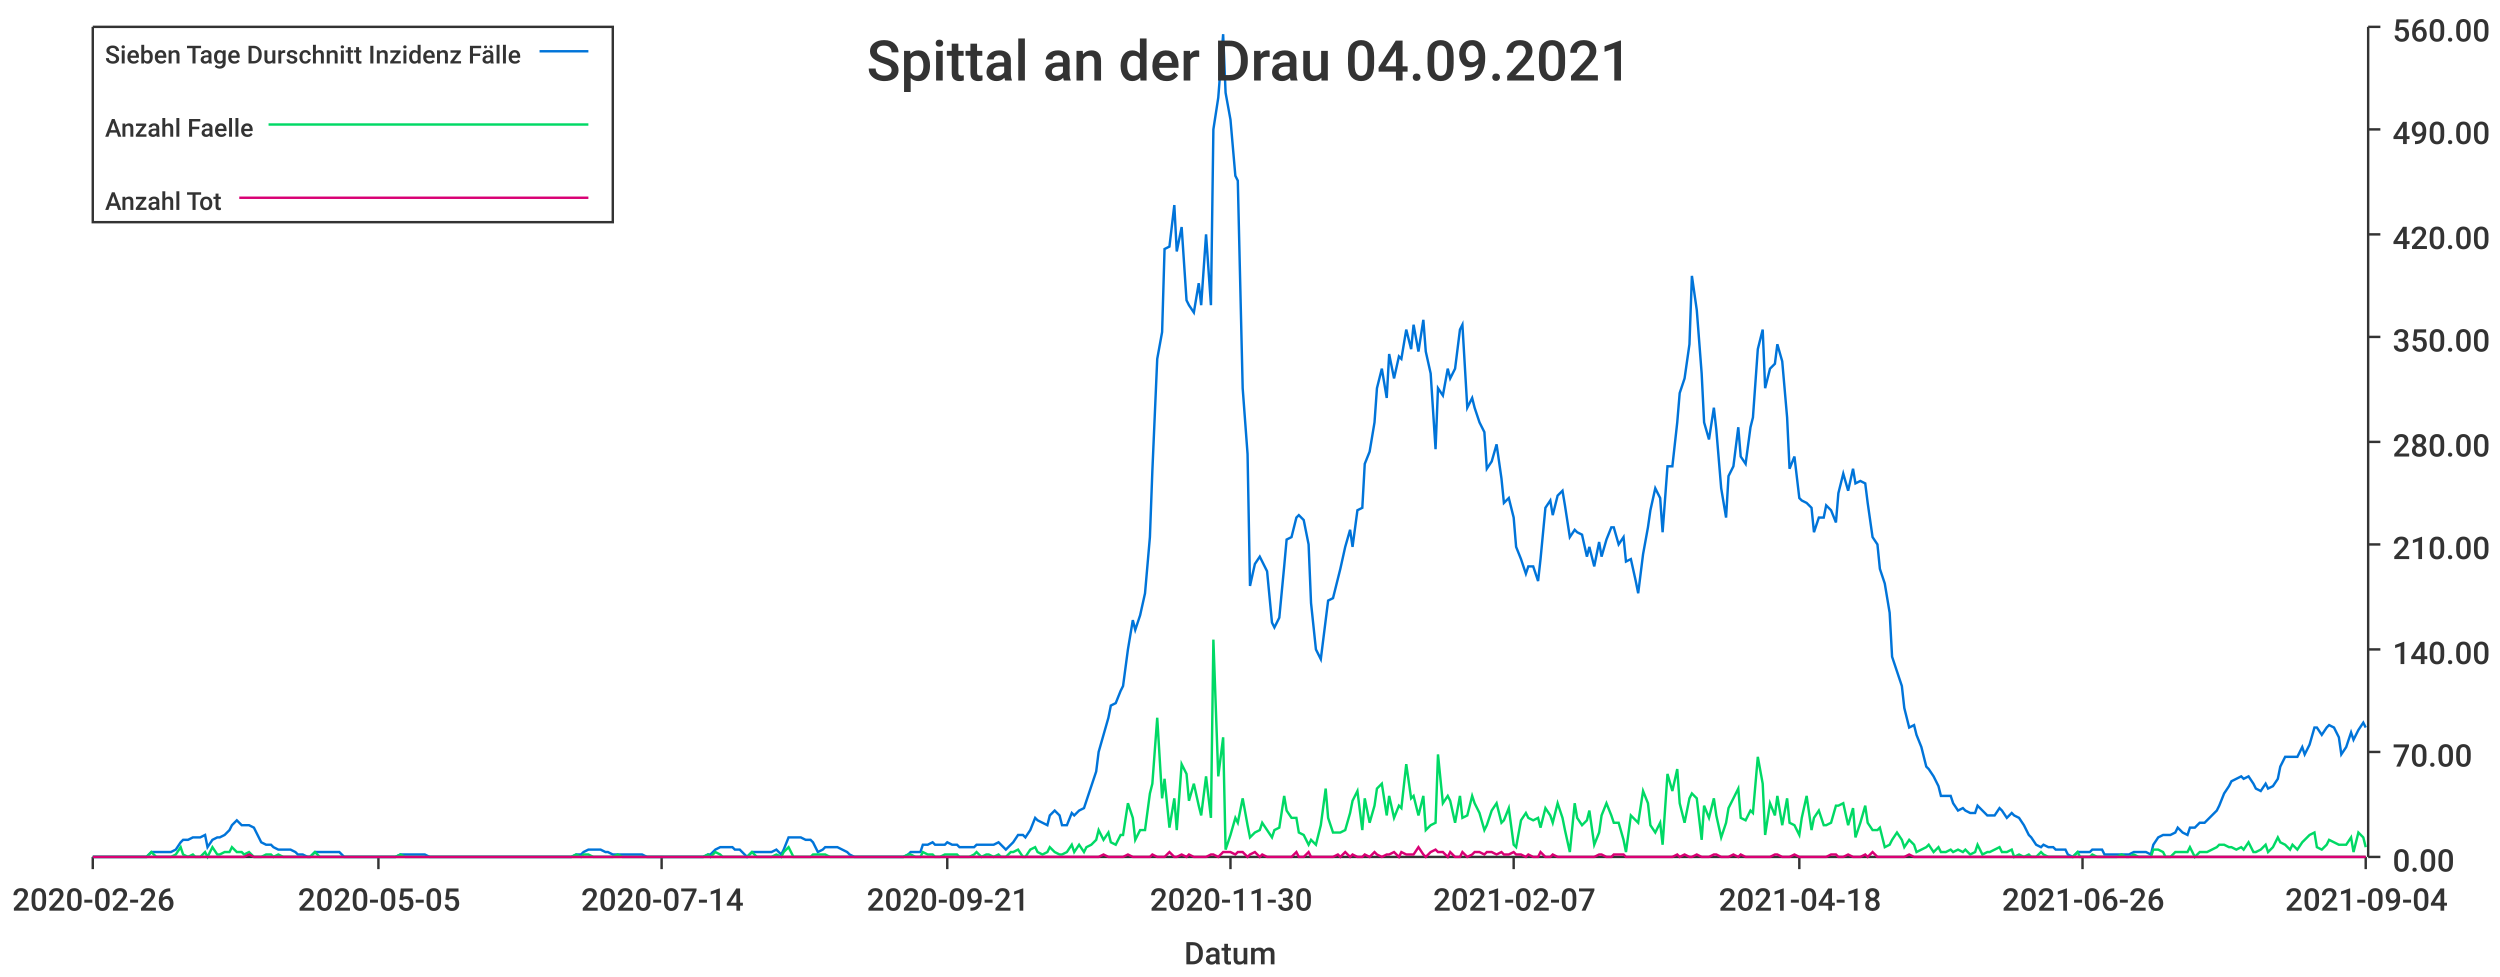
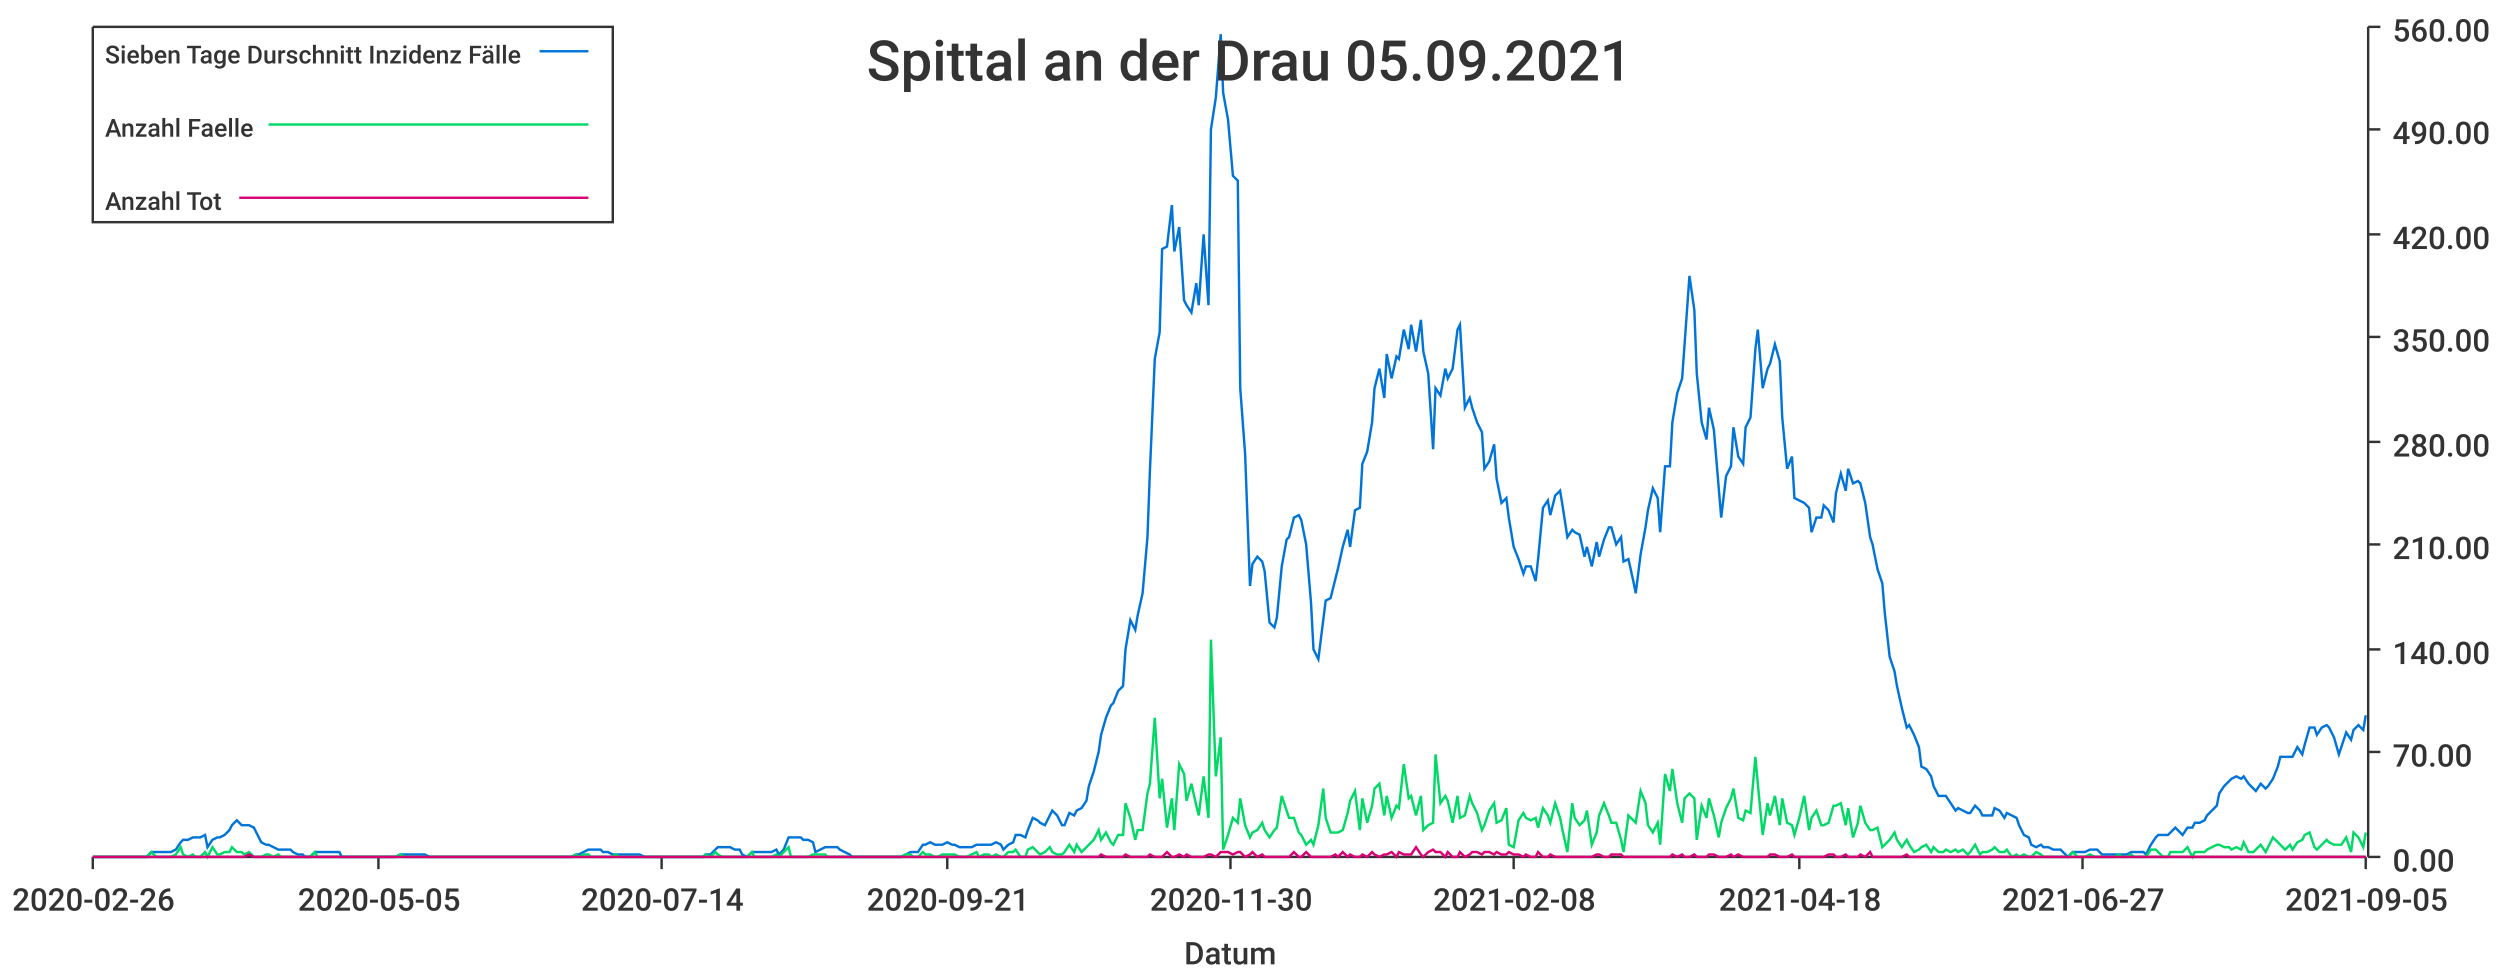
<svg xmlns="http://www.w3.org/2000/svg" width="1024" height="400">\n<path d="M 0 0 L 1024 0 L 1024 400 L 0 400 L 0 0" style="stroke-width:0;stroke:rgba(255,255,255,1.0);fill:rgba(255,255,255,1.0)" />
  <path d="M 38 11 L 969 11 L 969 351 L 38 351 L 38 11" style="stroke-width:0;stroke:rgba(255,255,255,1.0);fill:rgba(255,255,255,1.0)" />
  <path d="M 38 351 L 969 351" style="stroke-width:1;stroke:rgba(51,51,51,1.0);fill:none" />
  <path d="M 38 351 L 38 356" style="stroke-width:1;stroke:rgba(51,51,51,1.0);fill:none" />
  <text x="5" y="373" style="stroke-width:0;stroke:none;fill:rgba(51,51,51,1.0);font-size:12.8px;font-family:'Roboto Medium',sans-serif">2020-02-26</text>
  <path d="M 155 351 L 155 356" style="stroke-width:1;stroke:rgba(51,51,51,1.0);fill:none" />
  <text x="122" y="373" style="stroke-width:0;stroke:none;fill:rgba(51,51,51,1.0);font-size:12.8px;font-family:'Roboto Medium',sans-serif">2020-05-05</text>
  <path d="M 271 351 L 271 356" style="stroke-width:1;stroke:rgba(51,51,51,1.0);fill:none" />
  <text x="238" y="373" style="stroke-width:0;stroke:none;fill:rgba(51,51,51,1.0);font-size:12.8px;font-family:'Roboto Medium',sans-serif">2020-07-14</text>
  <path d="M 388 351 L 388 356" style="stroke-width:1;stroke:rgba(51,51,51,1.0);fill:none" />
  <text x="355" y="373" style="stroke-width:0;stroke:none;fill:rgba(51,51,51,1.0);font-size:12.8px;font-family:'Roboto Medium',sans-serif">2020-09-21</text>
  <path d="M 504 351 L 504 356" style="stroke-width:1;stroke:rgba(51,51,51,1.0);fill:none" />
  <text x="471" y="373" style="stroke-width:0;stroke:none;fill:rgba(51,51,51,1.0);font-size:12.8px;font-family:'Roboto Medium',sans-serif">2020-11-30</text>
  <path d="M 620 351 L 620 356" style="stroke-width:1;stroke:rgba(51,51,51,1.0);fill:none" />
-   <text x="587" y="373" style="stroke-width:0;stroke:none;fill:rgba(51,51,51,1.0);font-size:12.8px;font-family:'Roboto Medium',sans-serif">2021-02-07</text>
+   <text x="587" y="373" style="stroke-width:0;stroke:none;fill:rgba(51,51,51,1.0);font-size:12.8px;font-family:'Roboto Medium',sans-serif">2021-02-08</text>
  <path d="M 737 351 L 737 356" style="stroke-width:1;stroke:rgba(51,51,51,1.0);fill:none" />
  <text x="704" y="373" style="stroke-width:0;stroke:none;fill:rgba(51,51,51,1.0);font-size:12.8px;font-family:'Roboto Medium',sans-serif">2021-04-18</text>
  <path d="M 853 351 L 853 356" style="stroke-width:1;stroke:rgba(51,51,51,1.0);fill:none" />
-   <text x="820" y="373" style="stroke-width:0;stroke:none;fill:rgba(51,51,51,1.0);font-size:12.8px;font-family:'Roboto Medium',sans-serif">2021-06-26</text>
+   <text x="820" y="373" style="stroke-width:0;stroke:none;fill:rgba(51,51,51,1.0);font-size:12.8px;font-family:'Roboto Medium',sans-serif">2021-06-27</text>
  <path d="M 969 351 L 969 356" style="stroke-width:1;stroke:rgba(51,51,51,1.0);fill:none" />
-   <text x="936" y="373" style="stroke-width:0;stroke:none;fill:rgba(51,51,51,1.0);font-size:12.8px;font-family:'Roboto Medium',sans-serif">2021-09-04</text>
+   <text x="936" y="373" style="stroke-width:0;stroke:none;fill:rgba(51,51,51,1.0);font-size:12.8px;font-family:'Roboto Medium',sans-serif">2021-09-05</text>
  <text x="485" y="395" style="stroke-width:0;stroke:none;fill:rgba(51,51,51,1.0);font-size:12.8px;font-family:'Roboto Medium',sans-serif">Datum</text>
  <path d="M 970 351 L 970 11" style="stroke-width:1;stroke:rgba(51,51,51,1.0);fill:none" />
  <path d="M 970 351 L 975 351" style="stroke-width:1;stroke:rgba(51,51,51,1.0);fill:none" />
  <text x="980" y="357" style="stroke-width:0;stroke:none;fill:rgba(51,51,51,1.0);font-size:12.8px;font-family:'Roboto Medium',sans-serif">0.00</text>
  <path d="M 970 308 L 975 308" style="stroke-width:1;stroke:rgba(51,51,51,1.0);fill:none" />
  <text x="980" y="314" style="stroke-width:0;stroke:none;fill:rgba(51,51,51,1.0);font-size:12.8px;font-family:'Roboto Medium',sans-serif">70.00</text>
  <path d="M 970 266 L 975 266" style="stroke-width:1;stroke:rgba(51,51,51,1.0);fill:none" />
  <text x="980" y="272" style="stroke-width:0;stroke:none;fill:rgba(51,51,51,1.0);font-size:12.8px;font-family:'Roboto Medium',sans-serif">140.00</text>
  <path d="M 970 223 L 975 223" style="stroke-width:1;stroke:rgba(51,51,51,1.0);fill:none" />
  <text x="980" y="229" style="stroke-width:0;stroke:none;fill:rgba(51,51,51,1.0);font-size:12.8px;font-family:'Roboto Medium',sans-serif">210.00</text>
  <path d="M 970 181 L 975 181" style="stroke-width:1;stroke:rgba(51,51,51,1.0);fill:none" />
  <text x="980" y="187" style="stroke-width:0;stroke:none;fill:rgba(51,51,51,1.0);font-size:12.8px;font-family:'Roboto Medium',sans-serif">280.00</text>
  <path d="M 970 138 L 975 138" style="stroke-width:1;stroke:rgba(51,51,51,1.0);fill:none" />
  <text x="980" y="144" style="stroke-width:0;stroke:none;fill:rgba(51,51,51,1.0);font-size:12.8px;font-family:'Roboto Medium',sans-serif">350.00</text>
  <path d="M 970 96 L 975 96" style="stroke-width:1;stroke:rgba(51,51,51,1.0);fill:none" />
  <text x="980" y="102" style="stroke-width:0;stroke:none;fill:rgba(51,51,51,1.0);font-size:12.8px;font-family:'Roboto Medium',sans-serif">420.00</text>
  <path d="M 970 53 L 975 53" style="stroke-width:1;stroke:rgba(51,51,51,1.0);fill:none" />
  <text x="980" y="59" style="stroke-width:0;stroke:none;fill:rgba(51,51,51,1.0);font-size:12.8px;font-family:'Roboto Medium',sans-serif">490.00</text>
  <path d="M 970 11 L 975 11" style="stroke-width:1;stroke:rgba(51,51,51,1.0);fill:none" />
  <text x="980" y="17" style="stroke-width:0;stroke:none;fill:rgba(51,51,51,1.0);font-size:12.8px;font-family:'Roboto Medium',sans-serif">560.00</text>
-   <path d="M 38 351 L 40 351 L 42 351 L 44 351 L 45 351 L 47 351 L 49 351 L 50 351 L 52 351 L 54 351 L 55 351 L 57 351 L 59 351 L 60 351 L 62 349 L 64 349 L 65 349 L 67 349 L 69 349 L 70 349 L 72 348 L 74 345 L 75 344 L 77 344 L 79 343 L 80 343 L 82 343 L 84 342 L 85 347 L 87 344 L 89 343 L 90 343 L 92 342 L 94 340 L 95 338 L 97 336 L 99 338 L 100 338 L 102 338 L 104 339 L 105 341 L 107 345 L 109 346 L 111 346 L 112 347 L 114 348 L 116 348 L 117 348 L 119 348 L 121 349 L 122 350 L 124 350 L 126 351 L 127 351 L 129 349 L 131 349 L 132 349 L 134 349 L 136 349 L 137 349 L 139 349 L 141 351 L 142 351 L 144 351 L 146 351 L 147 351 L 149 351 L 151 351 L 152 351 L 154 351 L 156 351 L 157 351 L 159 351 L 161 351 L 162 351 L 164 350 L 166 350 L 167 350 L 169 350 L 171 350 L 172 350 L 174 350 L 176 351 L 177 351 L 179 351 L 181 351 L 183 351 L 184 351 L 186 351 L 188 351 L 189 351 L 191 351 L 193 351 L 194 351 L 196 351 L 198 351 L 199 351 L 201 351 L 203 351 L 204 351 L 206 351 L 208 351 L 209 351 L 211 351 L 213 351 L 214 351 L 216 351 L 218 351 L 219 351 L 221 351 L 223 351 L 224 351 L 226 351 L 228 351 L 229 351 L 231 351 L 233 351 L 234 351 L 236 350 L 238 350 L 239 349 L 241 348 L 243 348 L 244 348 L 246 348 L 248 349 L 249 349 L 251 350 L 253 350 L 255 350 L 256 350 L 258 350 L 260 350 L 261 350 L 263 350 L 265 351 L 266 351 L 268 351 L 270 351 L 271 351 L 273 351 L 275 351 L 276 351 L 278 351 L 280 351 L 281 351 L 283 351 L 285 351 L 286 351 L 288 351 L 290 350 L 291 350 L 293 348 L 295 347 L 296 347 L 298 347 L 300 347 L 301 348 L 303 348 L 305 350 L 306 351 L 308 349 L 310 349 L 311 349 L 313 349 L 315 349 L 316 349 L 318 348 L 320 350 L 321 348 L 323 343 L 325 343 L 327 343 L 328 343 L 330 344 L 332 344 L 333 345 L 335 349 L 337 348 L 338 347 L 340 347 L 342 347 L 343 347 L 345 348 L 347 349 L 348 350 L 350 351 L 352 351 L 353 351 L 355 351 L 357 351 L 358 351 L 360 351 L 362 351 L 363 351 L 365 351 L 367 351 L 368 351 L 370 351 L 372 350 L 373 349 L 375 349 L 377 349 L 378 346 L 380 346 L 382 345 L 383 346 L 385 346 L 387 346 L 388 345 L 390 346 L 392 346 L 393 347 L 395 347 L 397 347 L 399 347 L 400 346 L 402 346 L 404 346 L 405 346 L 407 346 L 409 345 L 410 346 L 412 348 L 414 346 L 415 345 L 417 342 L 419 342 L 420 343 L 422 340 L 424 335 L 425 336 L 427 337 L 429 338 L 430 334 L 432 332 L 434 334 L 435 338 L 437 338 L 439 333 L 440 334 L 442 332 L 444 331 L 445 328 L 447 322 L 449 316 L 450 308 L 452 301 L 454 294 L 455 289 L 457 288 L 459 283 L 460 281 L 462 266 L 464 254 L 465 258 L 467 252 L 469 243 L 471 220 L 472 193 L 474 147 L 476 136 L 477 102 L 479 101 L 481 84 L 482 103 L 484 93 L 486 123 L 487 125 L 489 128 L 491 116 L 492 125 L 494 96 L 496 125 L 497 53 L 499 40 L 501 14 L 502 38 L 504 49 L 506 72 L 507 74 L 509 159 L 511 186 L 512 240 L 514 231 L 516 228 L 517 230 L 519 234 L 521 255 L 522 257 L 524 253 L 526 232 L 527 221 L 529 220 L 531 212 L 532 211 L 534 213 L 536 223 L 537 247 L 539 266 L 541 270 L 543 254 L 544 246 L 546 245 L 548 237 L 549 233 L 551 224 L 553 217 L 554 224 L 556 209 L 558 208 L 559 190 L 561 185 L 563 173 L 564 159 L 566 151 L 568 163 L 569 145 L 571 155 L 573 146 L 574 147 L 576 135 L 578 143 L 579 133 L 581 144 L 583 131 L 584 144 L 586 153 L 588 184 L 589 159 L 591 162 L 593 151 L 594 155 L 596 151 L 598 135 L 599 133 L 601 167 L 603 163 L 604 167 L 606 173 L 608 177 L 609 192 L 611 189 L 613 182 L 615 196 L 616 206 L 618 204 L 620 212 L 621 224 L 623 229 L 625 235 L 626 232 L 628 232 L 630 238 L 631 229 L 633 208 L 635 205 L 636 211 L 638 203 L 640 201 L 641 207 L 643 220 L 645 217 L 646 218 L 648 219 L 650 228 L 651 224 L 653 232 L 655 222 L 656 228 L 658 221 L 660 216 L 661 216 L 663 223 L 665 220 L 666 230 L 668 229 L 670 238 L 671 243 L 673 227 L 675 216 L 676 209 L 678 200 L 680 204 L 681 218 L 683 191 L 685 191 L 687 173 L 688 161 L 690 155 L 692 141 L 693 113 L 695 127 L 697 153 L 698 173 L 700 180 L 702 167 L 703 176 L 705 200 L 707 212 L 708 195 L 710 191 L 712 175 L 713 187 L 715 190 L 717 175 L 718 171 L 720 143 L 722 135 L 723 159 L 725 151 L 727 149 L 728 141 L 730 148 L 732 171 L 733 192 L 735 187 L 737 204 L 738 205 L 740 206 L 742 208 L 743 218 L 745 212 L 747 212 L 748 207 L 750 209 L 752 214 L 753 202 L 755 194 L 757 201 L 759 192 L 760 198 L 762 197 L 764 198 L 765 206 L 767 220 L 769 223 L 770 233 L 772 239 L 774 251 L 775 269 L 777 275 L 779 281 L 780 290 L 782 298 L 784 297 L 785 301 L 787 306 L 789 314 L 790 315 L 792 318 L 794 322 L 795 326 L 797 326 L 799 326 L 800 329 L 802 332 L 804 331 L 805 332 L 807 333 L 809 333 L 810 330 L 812 332 L 814 334 L 815 334 L 817 334 L 819 331 L 820 332 L 822 335 L 824 333 L 825 334 L 827 335 L 829 338 L 831 342 L 832 343 L 834 346 L 836 347 L 837 346 L 839 347 L 841 347 L 842 348 L 844 348 L 846 348 L 847 350 L 849 351 L 851 349 L 852 349 L 854 349 L 856 349 L 857 348 L 859 348 L 861 348 L 862 350 L 864 350 L 866 350 L 867 350 L 869 350 L 871 350 L 872 350 L 874 349 L 876 349 L 877 349 L 879 349 L 881 350 L 882 346 L 884 343 L 886 342 L 887 342 L 889 342 L 891 341 L 892 339 L 894 341 L 896 342 L 897 339 L 899 339 L 901 337 L 903 337 L 904 336 L 906 334 L 908 332 L 909 330 L 911 325 L 913 322 L 914 320 L 916 319 L 918 318 L 919 319 L 921 318 L 923 321 L 924 323 L 926 324 L 928 321 L 929 323 L 931 322 L 933 319 L 934 314 L 936 310 L 938 310 L 939 310 L 941 310 L 943 306 L 944 309 L 946 305 L 948 298 L 949 298 L 951 301 L 953 298 L 954 297 L 956 298 L 958 302 L 959 309 L 961 306 L 963 300 L 964 303 L 966 299 L 968 296 L 969 298" style="stroke-width:1;stroke:rgba(0,116,217,1.0);fill:none" />
-   <path d="M 38 351 L 40 351 L 42 351 L 44 351 L 45 351 L 47 351 L 49 351 L 50 351 L 52 351 L 54 351 L 55 351 L 57 351 L 59 351 L 60 351 L 62 349 L 64 351 L 65 351 L 67 351 L 69 351 L 70 351 L 72 350 L 74 347 L 75 350 L 77 351 L 79 350 L 80 351 L 82 351 L 84 349 L 85 351 L 87 347 L 89 350 L 90 350 L 92 349 L 94 349 L 95 347 L 97 349 L 99 349 L 100 350 L 102 349 L 104 351 L 105 351 L 107 351 L 109 350 L 111 350 L 112 351 L 114 350 L 116 351 L 117 351 L 119 351 L 121 351 L 122 351 L 124 351 L 126 351 L 127 351 L 129 349 L 131 351 L 132 351 L 134 351 L 136 351 L 137 351 L 139 351 L 141 351 L 142 351 L 144 351 L 146 351 L 147 351 L 149 351 L 151 351 L 152 351 L 154 351 L 156 351 L 157 351 L 159 351 L 161 351 L 162 351 L 164 350 L 166 351 L 167 351 L 169 351 L 171 351 L 172 351 L 174 351 L 176 351 L 177 351 L 179 351 L 181 351 L 183 351 L 184 351 L 186 351 L 188 351 L 189 351 L 191 351 L 193 351 L 194 351 L 196 351 L 198 351 L 199 351 L 201 351 L 203 351 L 204 351 L 206 351 L 208 351 L 209 351 L 211 351 L 213 351 L 214 351 L 216 351 L 218 351 L 219 351 L 221 351 L 223 351 L 224 351 L 226 351 L 228 351 L 229 351 L 231 351 L 233 351 L 234 351 L 236 350 L 238 351 L 239 350 L 241 350 L 243 351 L 244 351 L 246 351 L 248 351 L 249 351 L 251 351 L 253 350 L 255 351 L 256 351 L 258 351 L 260 351 L 261 351 L 263 351 L 265 351 L 266 351 L 268 351 L 270 351 L 271 351 L 273 351 L 275 351 L 276 351 L 278 351 L 280 351 L 281 351 L 283 351 L 285 351 L 286 351 L 288 351 L 290 350 L 291 351 L 293 349 L 295 350 L 296 351 L 298 351 L 300 351 L 301 351 L 303 351 L 305 351 L 306 351 L 308 349 L 310 351 L 311 351 L 313 351 L 315 351 L 316 351 L 318 350 L 320 351 L 321 349 L 323 347 L 325 351 L 327 351 L 328 351 L 330 351 L 332 351 L 333 350 L 335 350 L 337 350 L 338 350 L 340 351 L 342 351 L 343 351 L 345 351 L 347 351 L 348 351 L 350 351 L 352 351 L 353 351 L 355 351 L 357 351 L 358 351 L 360 351 L 362 351 L 363 351 L 365 351 L 367 351 L 368 351 L 370 351 L 372 350 L 373 350 L 375 351 L 377 351 L 378 349 L 380 350 L 382 350 L 383 351 L 385 351 L 387 350 L 388 350 L 390 350 L 392 350 L 393 351 L 395 351 L 397 351 L 399 350 L 400 349 L 402 351 L 404 350 L 405 350 L 407 351 L 409 350 L 410 351 L 412 351 L 414 349 L 415 349 L 417 348 L 419 351 L 420 351 L 422 348 L 424 347 L 425 349 L 427 350 L 429 349 L 430 347 L 432 349 L 434 350 L 435 350 L 437 349 L 439 346 L 440 349 L 442 346 L 444 349 L 445 347 L 447 346 L 449 344 L 450 340 L 452 344 L 454 341 L 455 345 L 457 346 L 459 342 L 460 342 L 462 329 L 464 335 L 465 344 L 467 340 L 469 340 L 471 325 L 472 321 L 474 294 L 476 327 L 477 319 L 479 339 L 481 327 L 482 340 L 484 313 L 486 317 L 487 328 L 489 321 L 491 330 L 492 334 L 494 318 L 496 335 L 497 262 L 499 318 L 501 302 L 502 348 L 504 342 L 506 335 L 507 337 L 509 327 L 511 338 L 512 343 L 514 341 L 516 340 L 517 337 L 519 340 L 521 343 L 522 340 L 524 339 L 526 326 L 527 332 L 529 335 L 531 335 L 532 341 L 534 342 L 536 346 L 537 344 L 539 346 L 541 338 L 543 323 L 544 335 L 546 341 L 548 341 L 549 341 L 551 340 L 553 333 L 554 328 L 556 324 L 558 340 L 559 327 L 561 337 L 563 330 L 564 323 L 566 321 L 568 334 L 569 326 L 571 335 L 573 330 L 574 331 L 576 313 L 578 327 L 579 326 L 581 334 L 583 326 L 584 340 L 586 338 L 588 337 L 589 309 L 591 329 L 593 326 L 594 328 L 596 337 L 598 326 L 599 335 L 601 334 L 603 326 L 604 329 L 606 333 L 608 340 L 609 338 L 611 332 L 613 329 L 615 337 L 616 336 L 618 331 L 620 346 L 621 347 L 623 336 L 625 333 L 626 335 L 628 336 L 630 335 L 631 339 L 633 331 L 635 334 L 636 337 L 638 329 L 640 335 L 641 340 L 643 349 L 645 329 L 646 335 L 648 338 L 650 336 L 651 332 L 653 346 L 655 341 L 656 334 L 658 329 L 660 334 L 661 337 L 663 337 L 665 344 L 666 349 L 668 334 L 670 336 L 671 337 L 673 324 L 675 329 L 676 338 L 678 341 L 680 337 L 681 346 L 683 317 L 685 324 L 687 315 L 688 329 L 690 337 L 692 327 L 693 325 L 695 327 L 697 344 L 698 330 L 700 335 L 702 327 L 703 334 L 705 343 L 707 337 L 708 331 L 710 327 L 712 323 L 713 335 L 715 336 L 717 332 L 718 333 L 720 310 L 722 321 L 723 342 L 725 329 L 727 334 L 728 326 L 730 338 L 732 327 L 733 337 L 735 338 L 737 342 L 738 335 L 740 326 L 742 340 L 743 335 L 745 332 L 747 338 L 748 338 L 750 337 L 752 330 L 753 330 L 755 329 L 757 338 L 759 331 L 760 343 L 762 337 L 764 330 L 765 337 L 767 340 L 769 340 L 770 339 L 772 347 L 774 346 L 775 344 L 777 341 L 779 344 L 780 347 L 782 344 L 784 346 L 785 349 L 787 348 L 789 347 L 790 346 L 792 349 L 794 347 L 795 349 L 797 349 L 799 348 L 800 349 L 802 348 L 804 349 L 805 348 L 807 350 L 809 349 L 810 346 L 812 350 L 814 349 L 815 349 L 817 348 L 819 347 L 820 349 L 822 349 L 824 348 L 825 351 L 827 350 L 829 351 L 831 350 L 832 351 L 834 351 L 836 349 L 837 350 L 839 351 L 841 351 L 842 351 L 844 351 L 846 351 L 847 351 L 849 351 L 851 349 L 852 351 L 854 351 L 856 351 L 857 350 L 859 351 L 861 351 L 862 351 L 864 351 L 866 351 L 867 351 L 869 350 L 871 351 L 872 351 L 874 350 L 876 351 L 877 351 L 879 351 L 881 351 L 882 348 L 884 348 L 886 349 L 887 351 L 889 351 L 891 349 L 892 349 L 894 349 L 896 349 L 897 347 L 899 351 L 901 349 L 903 349 L 904 349 L 906 348 L 908 347 L 909 346 L 911 346 L 913 347 L 914 347 L 916 348 L 918 347 L 919 348 L 921 345 L 923 349 L 924 349 L 926 348 L 928 346 L 929 349 L 931 347 L 933 343 L 934 345 L 936 346 L 938 348 L 939 346 L 941 348 L 943 345 L 944 344 L 946 342 L 948 341 L 949 347 L 951 348 L 953 346 L 954 344 L 956 345 L 958 346 L 959 346 L 961 346 L 963 343 L 964 349 L 966 341 L 968 343 L 969 347" style="stroke-width:1;stroke:rgba(0,217,101,1.0);fill:none" />
-   <path d="M 38 351 L 40 351 L 42 351 L 44 351 L 45 351 L 47 351 L 49 351 L 50 351 L 52 351 L 54 351 L 55 351 L 57 351 L 59 351 L 60 351 L 62 351 L 64 351 L 65 351 L 67 351 L 69 351 L 70 351 L 72 351 L 74 351 L 75 351 L 77 351 L 79 351 L 80 351 L 82 351 L 84 351 L 85 351 L 87 351 L 89 351 L 90 351 L 92 351 L 94 351 L 95 351 L 97 351 L 99 351 L 100 351 L 102 350 L 104 351 L 105 351 L 107 351 L 109 351 L 111 351 L 112 351 L 114 351 L 116 351 L 117 351 L 119 351 L 121 351 L 122 351 L 124 351 L 126 351 L 127 351 L 129 351 L 131 351 L 132 351 L 134 351 L 136 351 L 137 351 L 139 351 L 141 351 L 142 351 L 144 351 L 146 351 L 147 351 L 149 351 L 151 351 L 152 351 L 154 351 L 156 351 L 157 351 L 159 351 L 161 351 L 162 351 L 164 351 L 166 351 L 167 351 L 169 351 L 171 351 L 172 351 L 174 351 L 176 351 L 177 351 L 179 351 L 181 351 L 183 351 L 184 351 L 186 351 L 188 351 L 189 351 L 191 351 L 193 351 L 194 351 L 196 351 L 198 351 L 199 351 L 201 351 L 203 351 L 204 351 L 206 351 L 208 351 L 209 351 L 211 351 L 213 351 L 214 351 L 216 351 L 218 351 L 219 351 L 221 351 L 223 351 L 224 351 L 226 351 L 228 351 L 229 351 L 231 351 L 233 351 L 234 351 L 236 351 L 238 351 L 239 351 L 241 351 L 243 351 L 244 351 L 246 351 L 248 351 L 249 351 L 251 351 L 253 351 L 255 351 L 256 351 L 258 351 L 260 351 L 261 351 L 263 351 L 265 351 L 266 351 L 268 351 L 270 351 L 271 351 L 273 351 L 275 351 L 276 351 L 278 351 L 280 351 L 281 351 L 283 351 L 285 351 L 286 351 L 288 351 L 290 351 L 291 351 L 293 351 L 295 351 L 296 351 L 298 351 L 300 351 L 301 351 L 303 351 L 305 351 L 306 351 L 308 351 L 310 351 L 311 351 L 313 351 L 315 351 L 316 351 L 318 351 L 320 351 L 321 351 L 323 351 L 325 351 L 327 351 L 328 351 L 330 351 L 332 351 L 333 351 L 335 351 L 337 351 L 338 351 L 340 351 L 342 351 L 343 351 L 345 351 L 347 351 L 348 351 L 350 351 L 352 351 L 353 351 L 355 351 L 357 351 L 358 351 L 360 351 L 362 351 L 363 351 L 365 351 L 367 351 L 368 351 L 370 351 L 372 351 L 373 351 L 375 351 L 377 351 L 378 351 L 380 351 L 382 351 L 383 351 L 385 351 L 387 351 L 388 351 L 390 351 L 392 351 L 393 351 L 395 351 L 397 351 L 399 351 L 400 351 L 402 351 L 404 351 L 405 351 L 407 351 L 409 351 L 410 351 L 412 351 L 414 351 L 415 351 L 417 351 L 419 351 L 420 351 L 422 351 L 424 351 L 425 351 L 427 351 L 429 351 L 430 351 L 432 351 L 434 351 L 435 351 L 437 351 L 439 351 L 440 351 L 442 351 L 444 351 L 445 351 L 447 351 L 449 351 L 450 351 L 452 350 L 454 351 L 455 351 L 457 351 L 459 351 L 460 351 L 462 350 L 464 351 L 465 351 L 467 351 L 469 351 L 471 351 L 472 350 L 474 351 L 476 351 L 477 351 L 479 349 L 481 351 L 482 351 L 484 350 L 486 351 L 487 350 L 489 351 L 491 351 L 492 351 L 494 351 L 496 350 L 497 350 L 499 351 L 501 349 L 502 349 L 504 349 L 506 350 L 507 349 L 509 349 L 511 351 L 512 350 L 514 349 L 516 351 L 517 350 L 519 351 L 521 351 L 522 351 L 524 351 L 526 351 L 527 351 L 529 351 L 531 349 L 532 351 L 534 351 L 536 349 L 537 351 L 539 351 L 541 351 L 543 351 L 544 351 L 546 351 L 548 350 L 549 351 L 551 349 L 553 351 L 554 350 L 556 351 L 558 351 L 559 350 L 561 351 L 563 349 L 564 350 L 566 351 L 568 350 L 569 350 L 571 349 L 573 351 L 574 349 L 576 350 L 578 350 L 579 350 L 581 347 L 583 350 L 584 351 L 586 349 L 588 348 L 589 349 L 591 349 L 593 351 L 594 349 L 596 351 L 598 351 L 599 349 L 601 351 L 603 350 L 604 349 L 606 349 L 608 350 L 609 349 L 611 349 L 613 350 L 615 349 L 616 350 L 618 350 L 620 349 L 621 350 L 623 350 L 625 351 L 626 350 L 628 351 L 630 351 L 631 349 L 633 351 L 635 351 L 636 350 L 638 351 L 640 351 L 641 351 L 643 351 L 645 351 L 646 351 L 648 351 L 650 351 L 651 351 L 653 351 L 655 350 L 656 350 L 658 351 L 660 351 L 661 350 L 663 350 L 665 350 L 666 351 L 668 351 L 670 351 L 671 351 L 673 351 L 675 351 L 676 351 L 678 351 L 680 351 L 681 351 L 683 351 L 685 351 L 687 350 L 688 351 L 690 350 L 692 351 L 693 351 L 695 350 L 697 351 L 698 351 L 700 351 L 702 350 L 703 350 L 705 351 L 707 351 L 708 351 L 710 350 L 712 351 L 713 350 L 715 351 L 717 351 L 718 351 L 720 351 L 722 351 L 723 351 L 725 351 L 727 350 L 728 350 L 730 351 L 732 351 L 733 351 L 735 350 L 737 351 L 738 351 L 740 351 L 742 351 L 743 351 L 745 351 L 747 351 L 748 351 L 750 350 L 752 350 L 753 351 L 755 351 L 757 350 L 759 351 L 760 351 L 762 351 L 764 350 L 765 351 L 767 349 L 769 351 L 770 351 L 772 351 L 774 351 L 775 351 L 777 351 L 779 351 L 780 351 L 782 350 L 784 351 L 785 351 L 787 351 L 789 351 L 790 351 L 792 351 L 794 351 L 795 351 L 797 351 L 799 351 L 800 351 L 802 351 L 804 351 L 805 351 L 807 351 L 809 351 L 810 351 L 812 351 L 814 351 L 815 351 L 817 351 L 819 351 L 820 351 L 822 351 L 824 351 L 825 351 L 827 351 L 829 351 L 831 351 L 832 351 L 834 351 L 836 351 L 837 351 L 839 351 L 841 351 L 842 351 L 844 351 L 846 351 L 847 351 L 849 351 L 851 351 L 852 351 L 854 351 L 856 351 L 857 351 L 859 351 L 861 351 L 862 351 L 864 351 L 866 351 L 867 351 L 869 351 L 871 351 L 872 351 L 874 351 L 876 351 L 877 351 L 879 351 L 881 351 L 882 351 L 884 351 L 886 351 L 887 351 L 889 351 L 891 351 L 892 351 L 894 351 L 896 351 L 897 351 L 899 351 L 901 351 L 903 351 L 904 351 L 906 351 L 908 351 L 909 351 L 911 351 L 913 351 L 914 351 L 916 351 L 918 351 L 919 351 L 921 351 L 923 351 L 924 351 L 926 351 L 928 351 L 929 351 L 931 351 L 933 351 L 934 351 L 936 351 L 938 351 L 939 351 L 941 351 L 943 351 L 944 351 L 946 351 L 948 351 L 949 351 L 951 351 L 953 351 L 954 351 L 956 351 L 958 351 L 959 351 L 961 351 L 963 351 L 964 351 L 966 351 L 968 351 L 969 351" style="stroke-width:1;stroke:rgba(217,0,116,1.0);fill:none" />
-   <text x="355" y="33" style="stroke-width:0;stroke:none;fill:rgba(51,51,51,1.0);font-size:23.0px;font-family:'Roboto Medium',sans-serif">Spittal an der Drau 04.09.2021</text>
+   <path d="M 38 351 L 40 351 L 42 351 L 44 351 L 45 351 L 47 351 L 49 351 L 50 351 L 52 351 L 54 351 L 55 351 L 57 351 L 59 351 L 60 351 L 62 349 L 64 349 L 65 349 L 67 349 L 69 349 L 70 349 L 72 348 L 74 345 L 75 344 L 77 344 L 79 343 L 80 343 L 82 343 L 84 342 L 85 347 L 87 344 L 89 343 L 90 343 L 92 342 L 94 340 L 95 338 L 97 336 L 99 338 L 100 338 L 102 338 L 104 339 L 105 341 L 107 345 L 109 346 L 110 346 L 112 347 L 114 348 L 115 348 L 117 348 L 119 348 L 120 349 L 122 350 L 124 350 L 125 351 L 127 351 L 129 349 L 130 349 L 132 349 L 134 349 L 135 349 L 137 349 L 139 349 L 140 351 L 142 351 L 144 351 L 145 351 L 147 351 L 149 351 L 150 351 L 152 351 L 154 351 L 156 351 L 157 351 L 159 351 L 161 351 L 162 351 L 164 350 L 166 350 L 167 350 L 169 350 L 171 350 L 172 350 L 174 350 L 176 351 L 177 351 L 179 351 L 181 351 L 182 351 L 184 351 L 186 351 L 187 351 L 189 351 L 191 351 L 192 351 L 194 351 L 196 351 L 197 351 L 199 351 L 201 351 L 202 351 L 204 351 L 206 351 L 207 351 L 209 351 L 211 351 L 212 351 L 214 351 L 216 351 L 217 351 L 219 351 L 221 351 L 222 351 L 224 351 L 226 351 L 227 351 L 229 351 L 231 351 L 232 351 L 234 351 L 236 350 L 237 350 L 239 349 L 241 348 L 242 348 L 244 348 L 246 348 L 247 349 L 249 349 L 251 350 L 252 350 L 254 350 L 256 350 L 257 350 L 259 350 L 261 350 L 262 350 L 264 351 L 266 351 L 267 351 L 269 351 L 271 351 L 273 351 L 274 351 L 276 351 L 278 351 L 279 351 L 281 351 L 283 351 L 284 351 L 286 351 L 288 351 L 289 350 L 291 350 L 293 348 L 294 347 L 296 347 L 298 347 L 299 347 L 301 348 L 303 348 L 304 350 L 306 351 L 308 349 L 309 349 L 311 349 L 313 349 L 314 349 L 316 349 L 318 348 L 319 350 L 321 348 L 323 343 L 324 343 L 326 343 L 328 343 L 329 344 L 331 344 L 333 345 L 334 349 L 336 348 L 338 347 L 339 347 L 341 347 L 343 347 L 344 348 L 346 349 L 348 350 L 349 351 L 351 351 L 353 351 L 354 351 L 356 351 L 358 351 L 359 351 L 361 351 L 363 351 L 364 351 L 366 351 L 368 351 L 369 351 L 371 350 L 373 349 L 374 349 L 376 349 L 378 346 L 379 346 L 381 345 L 383 346 L 384 346 L 386 346 L 388 345 L 390 346 L 391 346 L 393 347 L 395 347 L 396 347 L 398 347 L 400 346 L 401 346 L 403 346 L 405 346 L 406 346 L 408 345 L 410 346 L 411 348 L 413 346 L 415 345 L 416 342 L 418 342 L 420 343 L 421 340 L 423 335 L 425 336 L 426 337 L 428 338 L 430 334 L 431 332 L 433 334 L 435 338 L 436 338 L 438 333 L 440 334 L 441 332 L 443 331 L 445 328 L 446 322 L 448 316 L 450 308 L 451 301 L 453 294 L 455 289 L 456 288 L 458 283 L 460 281 L 461 266 L 463 254 L 465 258 L 466 252 L 468 243 L 470 220 L 471 193 L 473 147 L 475 136 L 476 102 L 478 101 L 480 84 L 481 103 L 483 93 L 485 123 L 486 125 L 488 128 L 490 116 L 491 125 L 493 96 L 495 125 L 496 53 L 498 40 L 500 14 L 501 38 L 503 49 L 505 72 L 507 74 L 508 159 L 510 186 L 512 240 L 513 231 L 515 228 L 517 230 L 518 234 L 520 255 L 522 257 L 523 253 L 525 232 L 527 221 L 528 220 L 530 212 L 532 211 L 533 213 L 535 223 L 537 247 L 538 266 L 540 270 L 542 254 L 543 246 L 545 245 L 547 237 L 548 233 L 550 224 L 552 217 L 553 224 L 555 209 L 557 208 L 558 190 L 560 185 L 562 173 L 563 159 L 565 151 L 567 163 L 568 145 L 570 155 L 572 146 L 573 147 L 575 135 L 577 143 L 578 133 L 580 144 L 582 131 L 583 144 L 585 153 L 587 184 L 588 159 L 590 162 L 592 151 L 593 155 L 595 151 L 597 135 L 598 133 L 600 167 L 602 163 L 603 167 L 605 173 L 607 177 L 608 192 L 610 189 L 612 182 L 613 196 L 615 206 L 617 204 L 618 212 L 620 224 L 622 229 L 624 235 L 625 232 L 627 232 L 629 238 L 630 229 L 632 208 L 634 205 L 635 211 L 637 203 L 639 201 L 640 207 L 642 220 L 644 217 L 645 218 L 647 219 L 649 228 L 650 224 L 652 232 L 654 222 L 655 228 L 657 221 L 659 216 L 660 216 L 662 223 L 664 220 L 665 230 L 667 229 L 669 238 L 670 243 L 672 227 L 674 216 L 675 209 L 677 200 L 679 204 L 680 218 L 682 191 L 684 191 L 685 173 L 687 161 L 689 155 L 690 141 L 692 113 L 694 127 L 695 153 L 697 173 L 699 180 L 700 167 L 702 176 L 704 200 L 705 212 L 707 195 L 709 191 L 710 175 L 712 187 L 714 190 L 715 175 L 717 171 L 719 143 L 720 135 L 722 159 L 724 151 L 725 149 L 727 141 L 729 148 L 730 171 L 732 192 L 734 187 L 735 204 L 737 205 L 739 206 L 741 208 L 742 218 L 744 212 L 746 212 L 747 207 L 749 209 L 751 214 L 752 202 L 754 194 L 756 201 L 757 192 L 759 198 L 761 197 L 762 198 L 764 206 L 766 220 L 767 223 L 769 233 L 771 239 L 772 251 L 774 269 L 776 275 L 777 281 L 779 290 L 781 298 L 782 297 L 784 301 L 786 306 L 787 314 L 789 315 L 791 318 L 792 322 L 794 326 L 796 326 L 797 326 L 799 329 L 801 332 L 802 331 L 804 332 L 806 333 L 807 333 L 809 330 L 811 332 L 812 334 L 814 334 L 816 334 L 817 331 L 819 332 L 821 335 L 822 333 L 824 334 L 826 335 L 827 338 L 829 342 L 831 343 L 832 346 L 834 347 L 836 346 L 837 347 L 839 347 L 841 348 L 842 348 L 844 348 L 846 350 L 847 351 L 849 349 L 851 349 L 852 349 L 854 349 L 856 348 L 858 348 L 859 348 L 861 350 L 863 350 L 864 350 L 866 350 L 868 350 L 869 350 L 871 350 L 873 349 L 874 349 L 876 349 L 878 349 L 879 350 L 881 346 L 883 343 L 884 342 L 886 342 L 888 342 L 889 341 L 891 339 L 893 341 L 894 342 L 896 339 L 898 339 L 899 337 L 901 337 L 903 336 L 904 334 L 906 332 L 908 330 L 909 325 L 911 322 L 913 320 L 914 319 L 916 318 L 918 319 L 919 318 L 921 321 L 923 323 L 924 324 L 926 321 L 928 323 L 929 322 L 931 319 L 933 314 L 934 310 L 936 310 L 938 310 L 939 310 L 941 306 L 943 309 L 944 305 L 946 298 L 948 298 L 949 301 L 951 298 L 953 297 L 954 298 L 956 302 L 958 309 L 959 306 L 961 300 L 963 303 L 964 299 L 966 297 L 968 299 L 969 293" style="stroke-width:1;stroke:rgba(0,116,217,1.0);fill:none" />
+   <path d="M 38 351 L 40 351 L 42 351 L 44 351 L 45 351 L 47 351 L 49 351 L 50 351 L 52 351 L 54 351 L 55 351 L 57 351 L 59 351 L 60 351 L 62 349 L 64 351 L 65 351 L 67 351 L 69 351 L 70 351 L 72 350 L 74 347 L 75 350 L 77 351 L 79 350 L 80 351 L 82 351 L 84 349 L 85 351 L 87 347 L 89 350 L 90 350 L 92 349 L 94 349 L 95 347 L 97 349 L 99 349 L 100 350 L 102 349 L 104 351 L 105 351 L 107 351 L 109 350 L 110 350 L 112 351 L 114 350 L 115 351 L 117 351 L 119 351 L 120 351 L 122 351 L 124 351 L 125 351 L 127 351 L 129 349 L 130 351 L 132 351 L 134 351 L 135 351 L 137 351 L 139 351 L 140 351 L 142 351 L 144 351 L 145 351 L 147 351 L 149 351 L 150 351 L 152 351 L 154 351 L 156 351 L 157 351 L 159 351 L 161 351 L 162 351 L 164 350 L 166 351 L 167 351 L 169 351 L 171 351 L 172 351 L 174 351 L 176 351 L 177 351 L 179 351 L 181 351 L 182 351 L 184 351 L 186 351 L 187 351 L 189 351 L 191 351 L 192 351 L 194 351 L 196 351 L 197 351 L 199 351 L 201 351 L 202 351 L 204 351 L 206 351 L 207 351 L 209 351 L 211 351 L 212 351 L 214 351 L 216 351 L 217 351 L 219 351 L 221 351 L 222 351 L 224 351 L 226 351 L 227 351 L 229 351 L 231 351 L 232 351 L 234 351 L 236 350 L 237 351 L 239 350 L 241 350 L 242 351 L 244 351 L 246 351 L 247 351 L 249 351 L 251 351 L 252 350 L 254 351 L 256 351 L 257 351 L 259 351 L 261 351 L 262 351 L 264 351 L 266 351 L 267 351 L 269 351 L 271 351 L 273 351 L 274 351 L 276 351 L 278 351 L 279 351 L 281 351 L 283 351 L 284 351 L 286 351 L 288 351 L 289 350 L 291 351 L 293 349 L 294 350 L 296 351 L 298 351 L 299 351 L 301 351 L 303 351 L 304 351 L 306 351 L 308 349 L 309 351 L 311 351 L 313 351 L 314 351 L 316 351 L 318 350 L 319 351 L 321 349 L 323 347 L 324 351 L 326 351 L 328 351 L 329 351 L 331 351 L 333 350 L 334 350 L 336 350 L 338 350 L 339 351 L 341 351 L 343 351 L 344 351 L 346 351 L 348 351 L 349 351 L 351 351 L 353 351 L 354 351 L 356 351 L 358 351 L 359 351 L 361 351 L 363 351 L 364 351 L 366 351 L 368 351 L 369 351 L 371 350 L 373 350 L 374 351 L 376 351 L 378 349 L 379 350 L 381 350 L 383 351 L 384 351 L 386 350 L 388 350 L 390 350 L 391 350 L 393 351 L 395 351 L 396 351 L 398 350 L 400 349 L 401 351 L 403 350 L 405 350 L 406 351 L 408 350 L 410 351 L 411 351 L 413 349 L 415 349 L 416 348 L 418 351 L 420 351 L 421 348 L 423 347 L 425 349 L 426 350 L 428 349 L 430 347 L 431 349 L 433 350 L 435 350 L 436 349 L 438 346 L 440 349 L 441 346 L 443 349 L 445 347 L 446 346 L 448 344 L 450 340 L 451 344 L 453 341 L 455 345 L 456 346 L 458 342 L 460 342 L 461 329 L 463 335 L 465 344 L 466 340 L 468 340 L 470 325 L 471 321 L 473 294 L 475 327 L 476 319 L 478 339 L 480 327 L 481 340 L 483 313 L 485 317 L 486 328 L 488 321 L 490 330 L 491 334 L 493 318 L 495 335 L 496 262 L 498 318 L 500 302 L 501 348 L 503 342 L 505 335 L 507 337 L 508 327 L 510 338 L 512 343 L 513 341 L 515 340 L 517 337 L 518 340 L 520 343 L 522 340 L 523 339 L 525 326 L 527 332 L 528 335 L 530 335 L 532 341 L 533 342 L 535 346 L 537 344 L 538 346 L 540 338 L 542 323 L 543 335 L 545 341 L 547 341 L 548 341 L 550 340 L 552 333 L 553 328 L 555 324 L 557 340 L 558 327 L 560 337 L 562 330 L 563 323 L 565 321 L 567 334 L 568 326 L 570 335 L 572 330 L 573 331 L 575 313 L 577 327 L 578 326 L 580 334 L 582 326 L 583 340 L 585 338 L 587 337 L 588 309 L 590 329 L 592 326 L 593 328 L 595 337 L 597 326 L 598 335 L 600 334 L 602 326 L 603 329 L 605 333 L 607 340 L 608 338 L 610 332 L 612 329 L 613 337 L 615 336 L 617 331 L 618 346 L 620 347 L 622 336 L 624 333 L 625 335 L 627 336 L 629 335 L 630 339 L 632 331 L 634 334 L 635 337 L 637 329 L 639 335 L 640 340 L 642 349 L 644 329 L 645 335 L 647 338 L 649 336 L 650 332 L 652 346 L 654 341 L 655 334 L 657 329 L 659 334 L 660 337 L 662 337 L 664 344 L 665 349 L 667 334 L 669 336 L 670 337 L 672 324 L 674 329 L 675 338 L 677 341 L 679 337 L 680 346 L 682 317 L 684 324 L 685 315 L 687 329 L 689 337 L 690 327 L 692 325 L 694 327 L 695 344 L 697 330 L 699 335 L 700 327 L 702 334 L 704 343 L 705 337 L 707 331 L 709 327 L 710 323 L 712 335 L 714 336 L 715 332 L 717 333 L 719 310 L 720 321 L 722 342 L 724 329 L 725 334 L 727 326 L 729 338 L 730 327 L 732 337 L 734 338 L 735 342 L 737 335 L 739 326 L 741 340 L 742 335 L 744 332 L 746 338 L 747 338 L 749 337 L 751 330 L 752 330 L 754 329 L 756 338 L 757 331 L 759 343 L 761 337 L 762 330 L 764 337 L 766 340 L 767 340 L 769 339 L 771 347 L 772 346 L 774 344 L 776 341 L 777 344 L 779 347 L 781 344 L 782 346 L 784 349 L 786 348 L 787 347 L 789 346 L 791 349 L 792 347 L 794 349 L 796 349 L 797 348 L 799 349 L 801 348 L 802 349 L 804 348 L 806 350 L 807 349 L 809 346 L 811 350 L 812 349 L 814 349 L 816 348 L 817 347 L 819 349 L 821 349 L 822 348 L 824 351 L 826 350 L 827 351 L 829 350 L 831 351 L 832 351 L 834 349 L 836 350 L 837 351 L 839 351 L 841 351 L 842 351 L 844 351 L 846 351 L 847 351 L 849 349 L 851 351 L 852 351 L 854 351 L 856 350 L 858 351 L 859 351 L 861 351 L 863 351 L 864 351 L 866 351 L 868 350 L 869 351 L 871 351 L 873 350 L 874 351 L 876 351 L 878 351 L 879 351 L 881 348 L 883 348 L 884 349 L 886 351 L 888 351 L 889 349 L 891 349 L 893 349 L 894 349 L 896 347 L 898 351 L 899 349 L 901 349 L 903 349 L 904 348 L 906 347 L 908 346 L 909 346 L 911 347 L 913 347 L 914 348 L 916 347 L 918 348 L 919 345 L 921 349 L 923 349 L 924 348 L 926 346 L 928 349 L 929 347 L 931 343 L 933 345 L 934 346 L 936 348 L 938 346 L 939 348 L 941 345 L 943 344 L 944 342 L 946 341 L 948 347 L 949 348 L 951 346 L 953 344 L 954 345 L 956 346 L 958 346 L 959 346 L 961 343 L 963 349 L 964 341 L 966 343 L 968 347 L 969 341" style="stroke-width:1;stroke:rgba(0,217,101,1.0);fill:none" />
+   <path d="M 38 351 L 40 351 L 42 351 L 44 351 L 45 351 L 47 351 L 49 351 L 50 351 L 52 351 L 54 351 L 55 351 L 57 351 L 59 351 L 60 351 L 62 351 L 64 351 L 65 351 L 67 351 L 69 351 L 70 351 L 72 351 L 74 351 L 75 351 L 77 351 L 79 351 L 80 351 L 82 351 L 84 351 L 85 351 L 87 351 L 89 351 L 90 351 L 92 351 L 94 351 L 95 351 L 97 351 L 99 351 L 100 351 L 102 350 L 104 351 L 105 351 L 107 351 L 109 351 L 110 351 L 112 351 L 114 351 L 115 351 L 117 351 L 119 351 L 120 351 L 122 351 L 124 351 L 125 351 L 127 351 L 129 351 L 130 351 L 132 351 L 134 351 L 135 351 L 137 351 L 139 351 L 140 351 L 142 351 L 144 351 L 145 351 L 147 351 L 149 351 L 150 351 L 152 351 L 154 351 L 156 351 L 157 351 L 159 351 L 161 351 L 162 351 L 164 351 L 166 351 L 167 351 L 169 351 L 171 351 L 172 351 L 174 351 L 176 351 L 177 351 L 179 351 L 181 351 L 182 351 L 184 351 L 186 351 L 187 351 L 189 351 L 191 351 L 192 351 L 194 351 L 196 351 L 197 351 L 199 351 L 201 351 L 202 351 L 204 351 L 206 351 L 207 351 L 209 351 L 211 351 L 212 351 L 214 351 L 216 351 L 217 351 L 219 351 L 221 351 L 222 351 L 224 351 L 226 351 L 227 351 L 229 351 L 231 351 L 232 351 L 234 351 L 236 351 L 237 351 L 239 351 L 241 351 L 242 351 L 244 351 L 246 351 L 247 351 L 249 351 L 251 351 L 252 351 L 254 351 L 256 351 L 257 351 L 259 351 L 261 351 L 262 351 L 264 351 L 266 351 L 267 351 L 269 351 L 271 351 L 273 351 L 274 351 L 276 351 L 278 351 L 279 351 L 281 351 L 283 351 L 284 351 L 286 351 L 288 351 L 289 351 L 291 351 L 293 351 L 294 351 L 296 351 L 298 351 L 299 351 L 301 351 L 303 351 L 304 351 L 306 351 L 308 351 L 309 351 L 311 351 L 313 351 L 314 351 L 316 351 L 318 351 L 319 351 L 321 351 L 323 351 L 324 351 L 326 351 L 328 351 L 329 351 L 331 351 L 333 351 L 334 351 L 336 351 L 338 351 L 339 351 L 341 351 L 343 351 L 344 351 L 346 351 L 348 351 L 349 351 L 351 351 L 353 351 L 354 351 L 356 351 L 358 351 L 359 351 L 361 351 L 363 351 L 364 351 L 366 351 L 368 351 L 369 351 L 371 351 L 373 351 L 374 351 L 376 351 L 378 351 L 379 351 L 381 351 L 383 351 L 384 351 L 386 351 L 388 351 L 390 351 L 391 351 L 393 351 L 395 351 L 396 351 L 398 351 L 400 351 L 401 351 L 403 351 L 405 351 L 406 351 L 408 351 L 410 351 L 411 351 L 413 351 L 415 351 L 416 351 L 418 351 L 420 351 L 421 351 L 423 351 L 425 351 L 426 351 L 428 351 L 430 351 L 431 351 L 433 351 L 435 351 L 436 351 L 438 351 L 440 351 L 441 351 L 443 351 L 445 351 L 446 351 L 448 351 L 450 351 L 451 350 L 453 351 L 455 351 L 456 351 L 458 351 L 460 351 L 461 350 L 463 351 L 465 351 L 466 351 L 468 351 L 470 351 L 471 350 L 473 351 L 475 351 L 476 351 L 478 349 L 480 351 L 481 351 L 483 350 L 485 351 L 486 350 L 488 351 L 490 351 L 491 351 L 493 351 L 495 350 L 496 350 L 498 351 L 500 349 L 501 349 L 503 349 L 505 350 L 507 349 L 508 349 L 510 351 L 512 350 L 513 349 L 515 351 L 517 350 L 518 351 L 520 351 L 522 351 L 523 351 L 525 351 L 527 351 L 528 351 L 530 349 L 532 351 L 533 351 L 535 349 L 537 351 L 538 351 L 540 351 L 542 351 L 543 351 L 545 351 L 547 350 L 548 351 L 550 349 L 552 351 L 553 350 L 555 351 L 557 351 L 558 350 L 560 351 L 562 349 L 563 350 L 565 351 L 567 350 L 568 350 L 570 349 L 572 351 L 573 349 L 575 350 L 577 350 L 578 350 L 580 347 L 582 350 L 583 351 L 585 349 L 587 348 L 588 349 L 590 349 L 592 351 L 593 349 L 595 351 L 597 351 L 598 349 L 600 351 L 602 350 L 603 349 L 605 349 L 607 350 L 608 349 L 610 349 L 612 350 L 613 349 L 615 350 L 617 350 L 618 349 L 620 350 L 622 350 L 624 351 L 625 350 L 627 351 L 629 351 L 630 349 L 632 351 L 634 351 L 635 350 L 637 351 L 639 351 L 640 351 L 642 351 L 644 351 L 645 351 L 647 351 L 649 351 L 650 351 L 652 351 L 654 350 L 655 350 L 657 351 L 659 351 L 660 350 L 662 350 L 664 350 L 665 351 L 667 351 L 669 351 L 670 351 L 672 351 L 674 351 L 675 351 L 677 351 L 679 351 L 680 351 L 682 351 L 684 351 L 685 350 L 687 351 L 689 350 L 690 351 L 692 351 L 694 350 L 695 351 L 697 351 L 699 351 L 700 350 L 702 350 L 704 351 L 705 351 L 707 351 L 709 350 L 710 351 L 712 350 L 714 351 L 715 351 L 717 351 L 719 351 L 720 351 L 722 351 L 724 351 L 725 350 L 727 350 L 729 351 L 730 351 L 732 351 L 734 350 L 735 351 L 737 351 L 739 351 L 741 351 L 742 351 L 744 351 L 746 351 L 747 351 L 749 350 L 751 350 L 752 351 L 754 351 L 756 350 L 757 351 L 759 351 L 761 351 L 762 350 L 764 351 L 766 349 L 767 351 L 769 351 L 771 351 L 772 351 L 774 351 L 776 351 L 777 351 L 779 351 L 781 350 L 782 351 L 784 351 L 786 351 L 787 351 L 789 351 L 791 351 L 792 351 L 794 351 L 796 351 L 797 351 L 799 351 L 801 351 L 802 351 L 804 351 L 806 351 L 807 351 L 809 351 L 811 351 L 812 351 L 814 351 L 816 351 L 817 351 L 819 351 L 821 351 L 822 351 L 824 351 L 826 351 L 827 351 L 829 351 L 831 351 L 832 351 L 834 351 L 836 351 L 837 351 L 839 351 L 841 351 L 842 351 L 844 351 L 846 351 L 847 351 L 849 351 L 851 351 L 852 351 L 854 351 L 856 351 L 858 351 L 859 351 L 861 351 L 863 351 L 864 351 L 866 351 L 868 351 L 869 351 L 871 351 L 873 351 L 874 351 L 876 351 L 878 351 L 879 351 L 881 351 L 883 351 L 884 351 L 886 351 L 888 351 L 889 351 L 891 351 L 893 351 L 894 351 L 896 351 L 898 351 L 899 351 L 901 351 L 903 351 L 904 351 L 906 351 L 908 351 L 909 351 L 911 351 L 913 351 L 914 351 L 916 351 L 918 351 L 919 351 L 921 351 L 923 351 L 924 351 L 926 351 L 928 351 L 929 351 L 931 351 L 933 351 L 934 351 L 936 351 L 938 351 L 939 351 L 941 351 L 943 351 L 944 351 L 946 351 L 948 351 L 949 351 L 951 351 L 953 351 L 954 351 L 956 351 L 958 351 L 959 351 L 961 351 L 963 351 L 964 351 L 966 351 L 968 351 L 969 351" style="stroke-width:1;stroke:rgba(217,0,116,1.0);fill:none" />
+   <text x="355" y="33" style="stroke-width:0;stroke:none;fill:rgba(51,51,51,1.0);font-size:23.0px;font-family:'Roboto Medium',sans-serif">Spittal an der Drau 05.09.2021</text>
  <path d="M 38 11 L 251 11 L 251 91 L 38 91 L 38 11" style="stroke-width:1;stroke:rgba(51,51,51,1.0);fill:rgba(255,255,255,1.0)" />
  <text x="43" y="26" style="stroke-width:0;stroke:none;fill:rgba(51,51,51,1.0);font-size:10.2px;font-family:'Roboto Medium',sans-serif">Sieben Tage Durschnitt Inzidenz Fälle</text>
  <path d="M 221 21 L 241 21" style="stroke-width:1;stroke:rgba(0,116,217,1.0);fill:none" />
  <text x="43" y="56" style="stroke-width:0;stroke:none;fill:rgba(51,51,51,1.0);font-size:10.2px;font-family:'Roboto Medium',sans-serif">Anzahl Faelle</text>
  <path d="M 110 51 L 241 51" style="stroke-width:1;stroke:rgba(0,217,101,1.0);fill:none" />
  <text x="43" y="86" style="stroke-width:0;stroke:none;fill:rgba(51,51,51,1.0);font-size:10.2px;font-family:'Roboto Medium',sans-serif">Anzahl Tot</text>
  <path d="M 98 81 L 241 81" style="stroke-width:1;stroke:rgba(217,0,116,1.0);fill:none" />
</svg>
